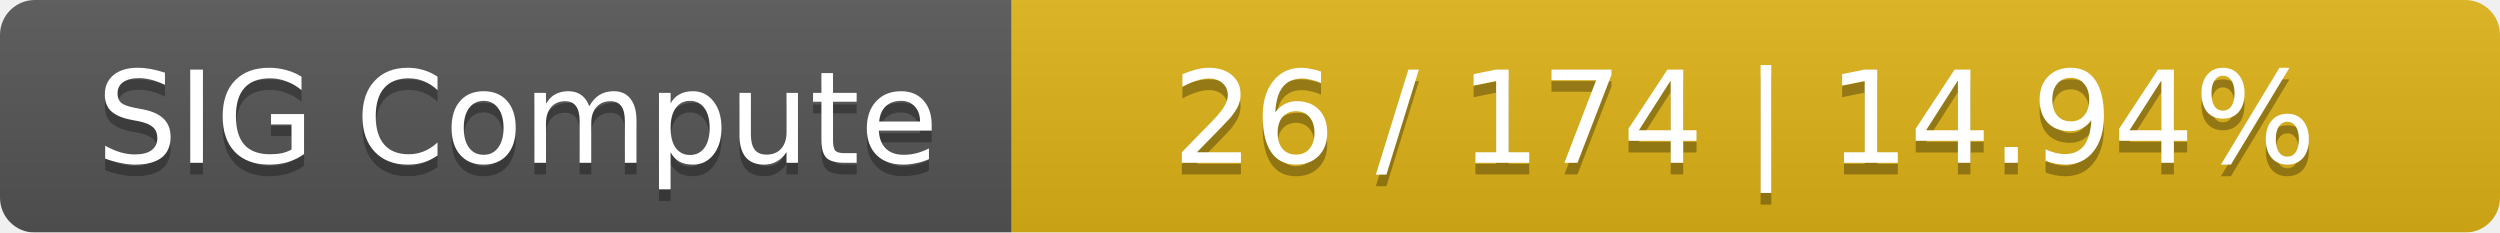
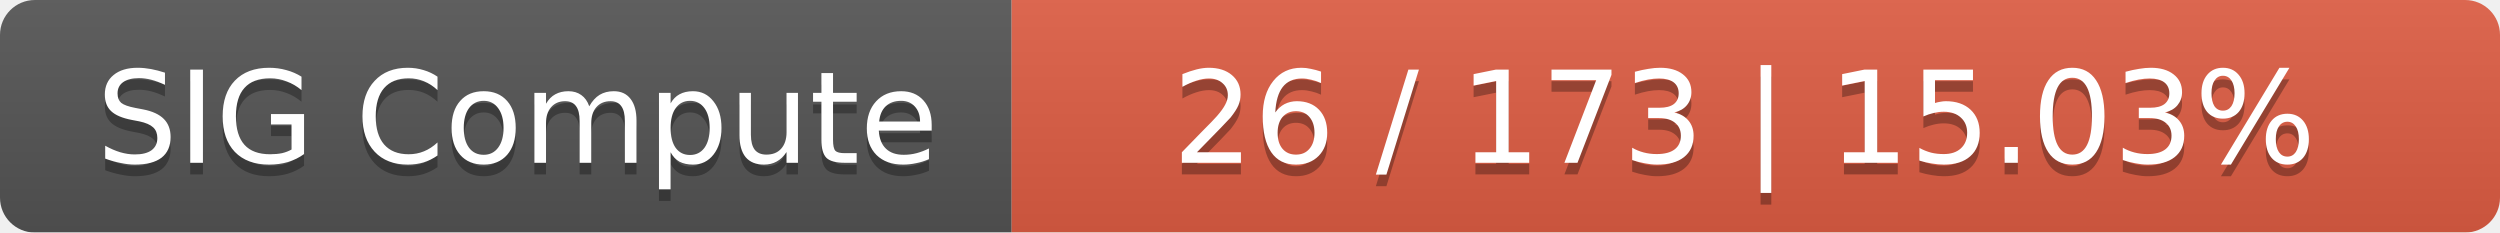
<svg xmlns="http://www.w3.org/2000/svg" width="215" height="20">
  <linearGradient id="smooth" x2="0" y2="100%">
    <stop offset="0" stop-color="#bbb" stop-opacity=".1" />
    <stop offset="1" stop-opacity=".1" />
  </linearGradient>
  <mask id="round">
    <rect width="215" height="20" rx="3" fill="#fff" />
  </mask>
  <g mask="url(#round)">
    <rect width="87" height="20" fill="#555" />
-     <rect x="87" width="128" height="20" fill="#dfb317" />
+     <rect x="87" width="128" height="20" fill="#e05d44" />
    <rect width="215" height="20" fill="url(#smooth)" />
  </g>
  <g fill="#fff" text-anchor="middle" font-family="DejaVu Sans,Verdana,Geneva,sans-serif" font-size="11">
    <text x="44.5" y="15" fill="#010101" fill-opacity=".3">SIG Compute</text>
    <text x="44.5" y="14">SIG Compute</text>
-     <text x="150" y="15" fill="#010101" fill-opacity=".3">26 / 174    |    14.94%</text>
-     <text x="150" y="14">26 / 174    |    14.94%</text>
+     <text x="150" y="15" fill="#010101" fill-opacity=".3">26 / 173    |    15.03%</text>
+     <text x="150" y="14">26 / 173    |    15.03%</text>
  </g>
</svg>
